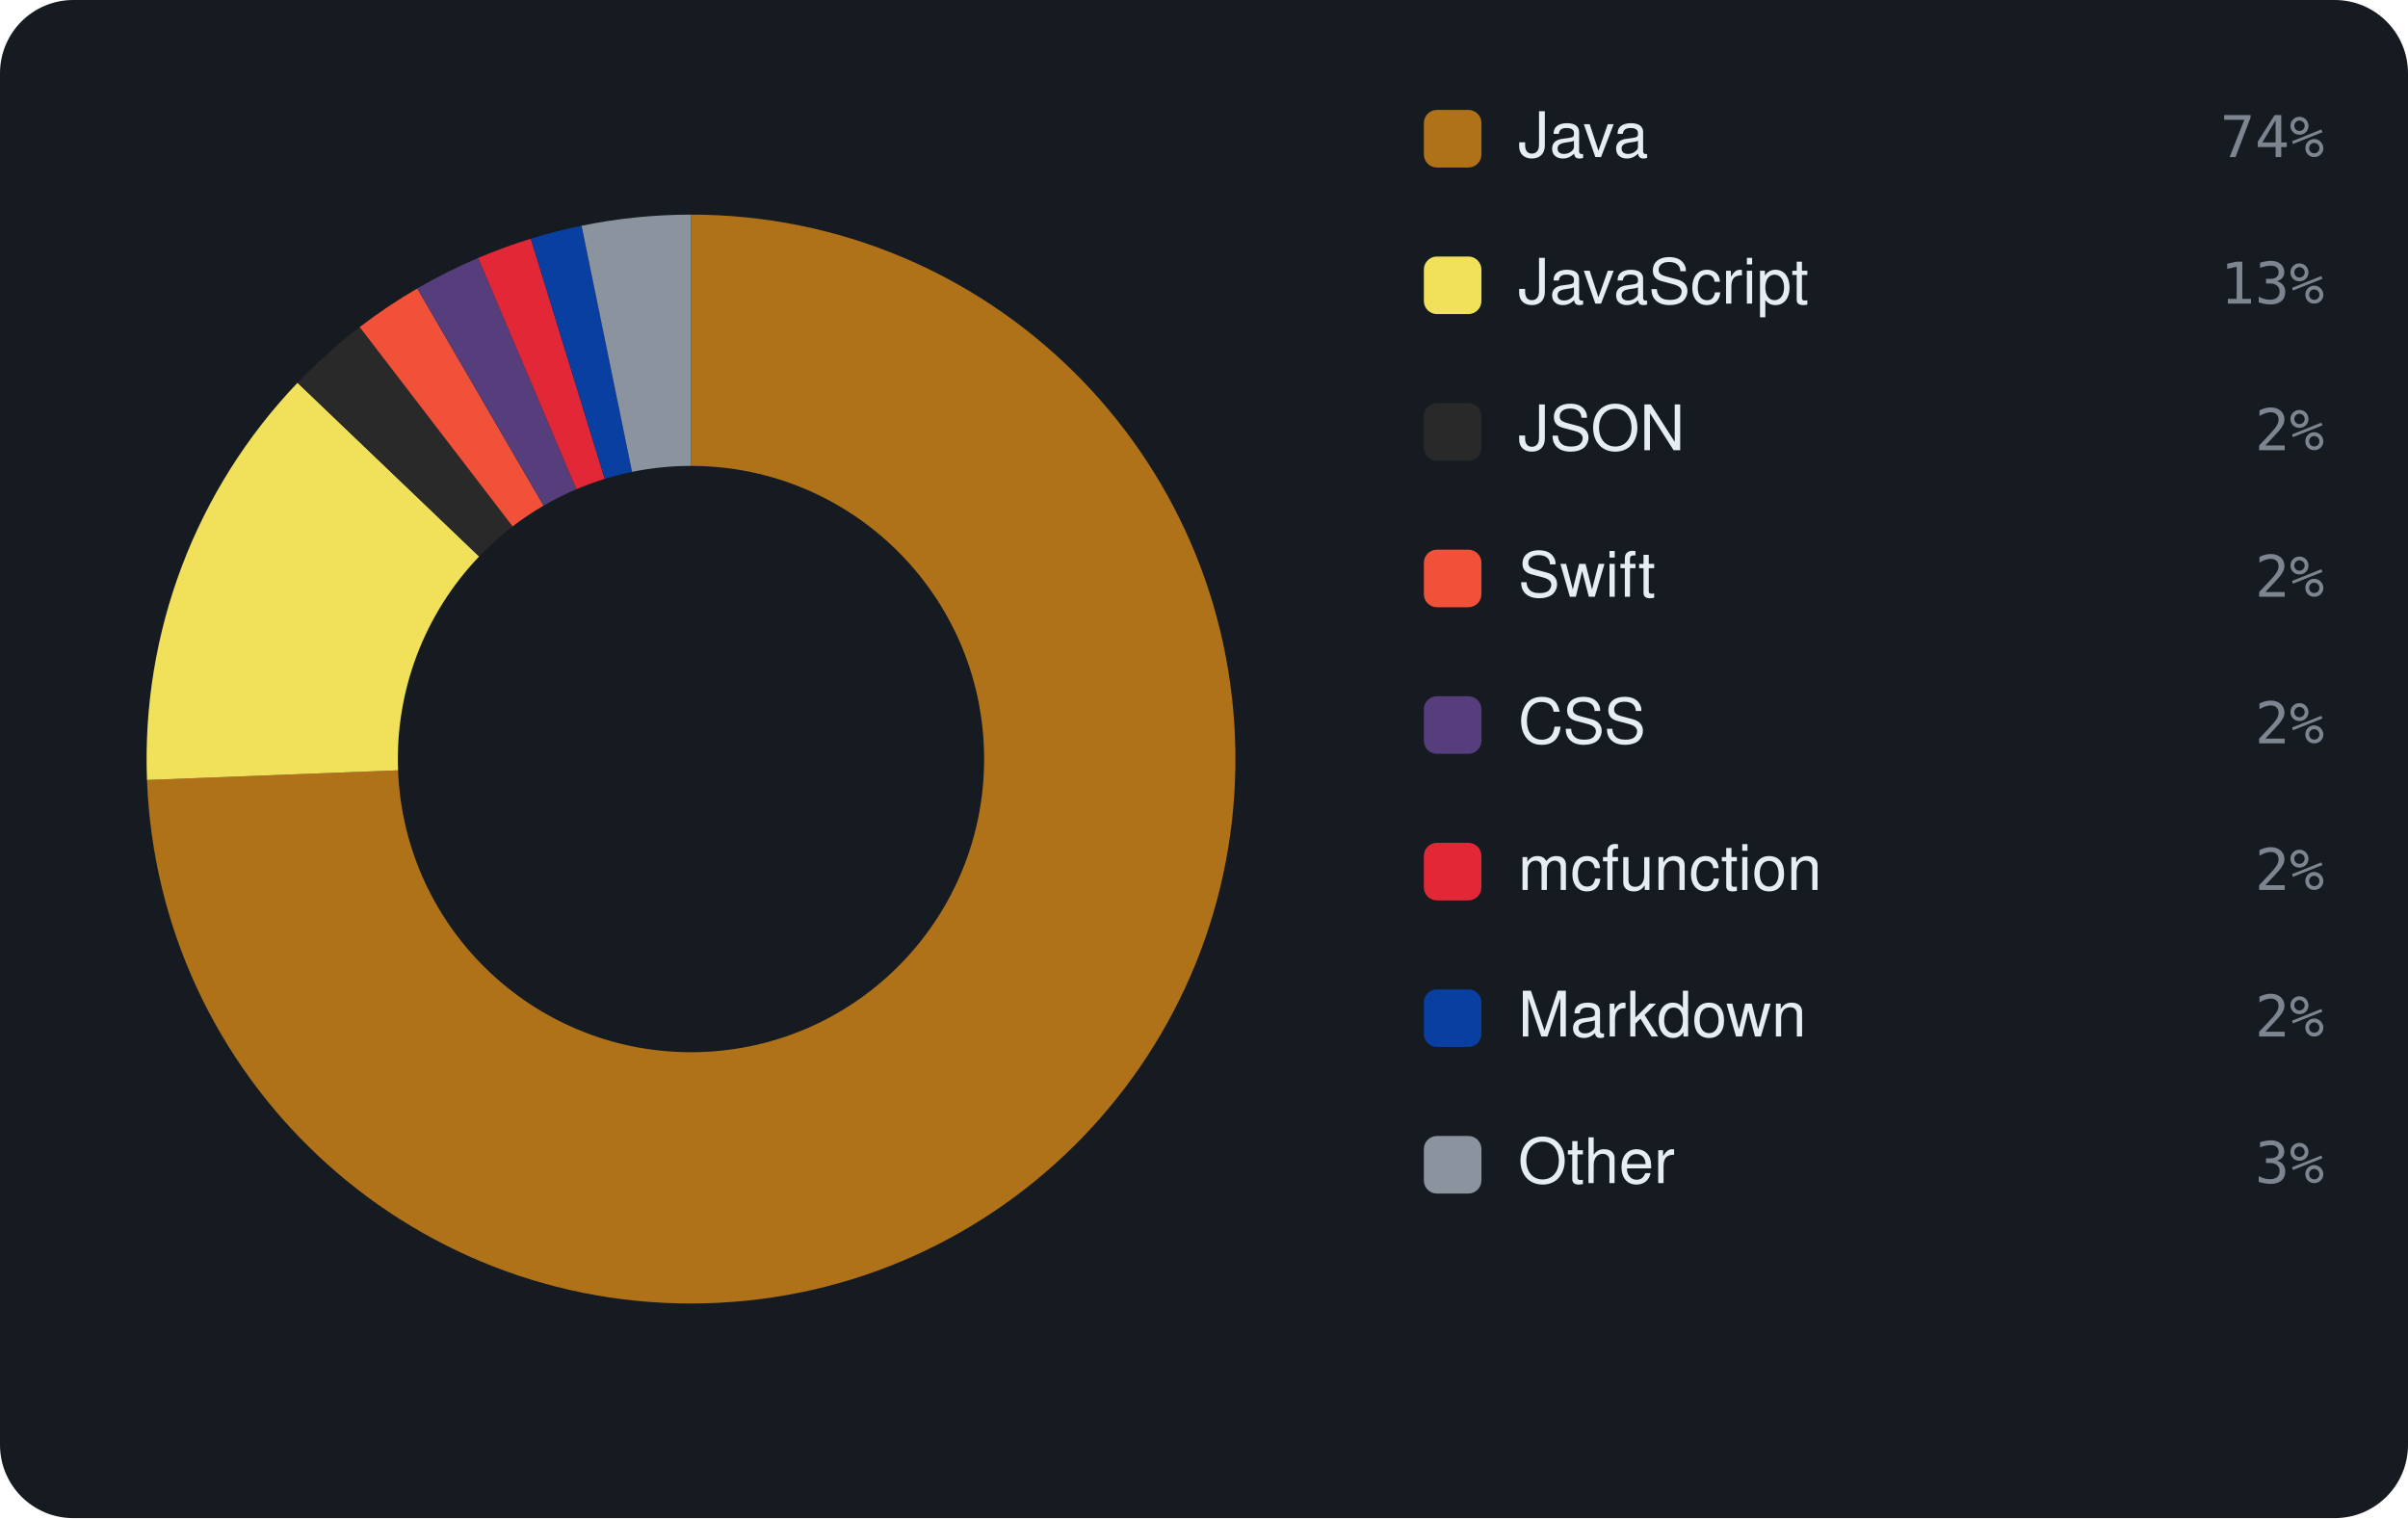
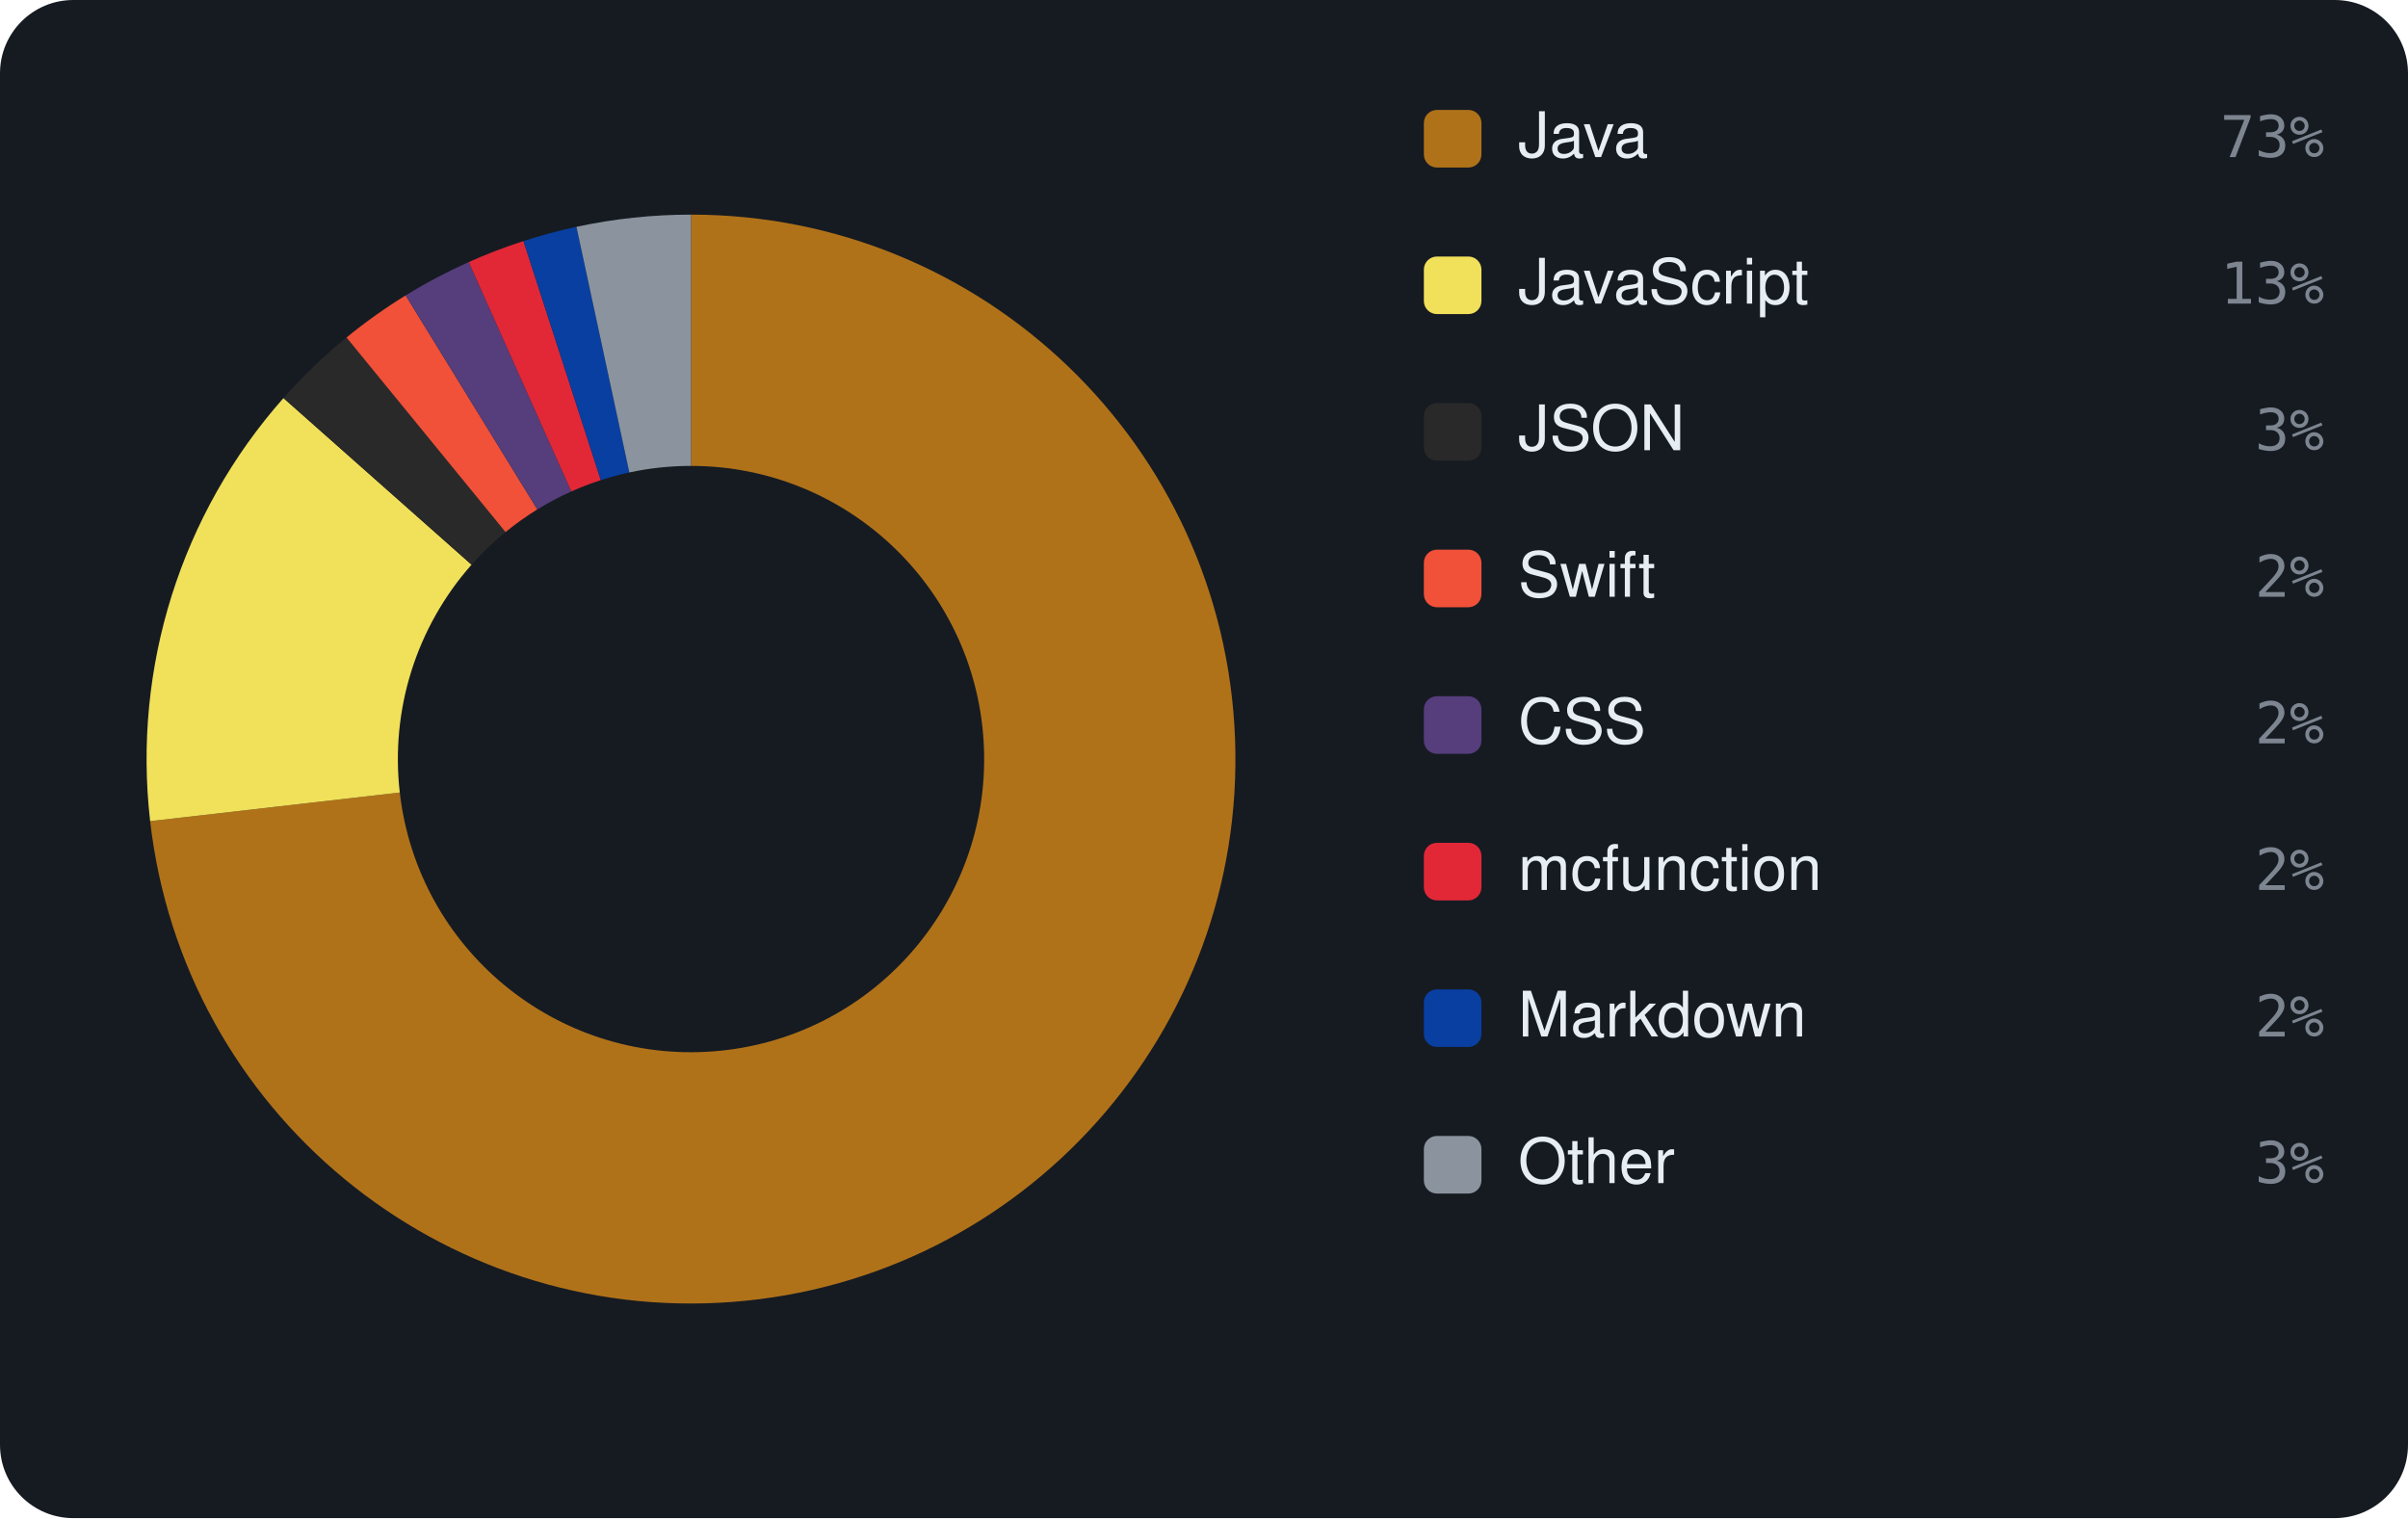
<svg xmlns="http://www.w3.org/2000/svg" viewBox="0 0 460 290" width="460" height="290" font-family="-apple-system,BlinkMacSystemFont,'Segoe UI',Helvetica,Arial,sans-serif">
  <rect width="460" height="290" rx="14" fill="#161b22" />
-   <path d="M132.00 41.00 A104 104 0 1 1 28.08 149.00 L76.04 147.15 A56 56 0 1 0 132.00 89.00 Z" fill="#b07219" />
-   <path d="M28.08 149.00 A104 104 0 0 1 56.84 73.12 L91.53 106.30 A56 56 0 0 0 76.04 147.15 Z" fill="#f1e05a" />
-   <path d="M56.84 73.12 A104 104 0 0 1 68.71 62.48 L97.92 100.56 A56 56 0 0 0 91.53 106.30 Z" fill="#292929" />
-   <path d="M68.71 62.48 A104 104 0 0 1 79.71 55.10 L103.84 96.59 A56 56 0 0 0 97.92 100.56 Z" fill="#F05138" />
-   <path d="M79.71 55.10 A104 104 0 0 1 91.35 49.27 L110.11 93.46 A56 56 0 0 0 103.84 96.59 Z" fill="#563d7c" />
-   <path d="M91.35 49.27 A104 104 0 0 1 101.40 45.60 L115.52 91.48 A56 56 0 0 0 110.11 93.46 Z" fill="#E22837" />
-   <path d="M101.40 45.60 A104 104 0 0 1 111.10 43.12 L120.74 90.14 A56 56 0 0 0 115.52 91.48 Z" fill="#083fa1" />
-   <path d="M111.10 43.12 A104 104 0 0 1 132.00 41.00 L132.00 89.00 A56 56 0 0 0 120.74 90.14 Z" fill="#8b949e" />
+   <path d="M132.00 41.00 A104 104 0 1 1 28.68 156.86 L76.37 151.39 A56 56 0 1 0 132.00 89.00 Z" fill="#b07219" />
+   <path d="M28.68 156.86 A104 104 0 0 1 54.15 76.04 L90.08 107.87 A56 56 0 0 0 76.37 151.39 Z" fill="#f1e05a" />
+   <path d="M54.15 76.04 A104 104 0 0 1 66.19 64.47 L96.57 101.64 A56 56 0 0 0 90.08 107.87 Z" fill="#292929" />
+   <path d="M66.19 64.47 A104 104 0 0 1 77.49 56.43 L102.65 97.31 A56 56 0 0 0 96.57 101.64 Z" fill="#F05138" />
+   <path d="M77.49 56.43 A104 104 0 0 1 89.54 50.06 L109.14 93.88 A56 56 0 0 0 102.65 97.31 Z" fill="#563d7c" />
+   <path d="M89.54 50.06 A104 104 0 0 1 100.00 46.05 L114.77 91.72 A56 56 0 0 0 109.14 93.88 Z" fill="#E22837" />
+   <path d="M100.00 46.05 A104 104 0 0 1 110.12 43.33 L120.22 90.25 A56 56 0 0 0 114.77 91.72 Z" fill="#083fa1" />
+   <path d="M110.12 43.33 A104 104 0 0 1 132.00 41.00 L132.00 89.00 A56 56 0 0 0 120.22 90.25 Z" fill="#8b949e" />
  <rect x="272" y="21" width="11" height="11" rx="2.5" fill="#b07219" />
  <text x="290" y="30" font-size="12" fill="#e6edf3">Java</text>
-   <text x="444" y="30" text-anchor="end" font-size="11" font-family="monospace" fill="#7d8590">74%</text>
+   <text x="444" y="30" text-anchor="end" font-size="11" font-family="monospace" fill="#7d8590">73%</text>
  <rect x="272" y="49" width="11" height="11" rx="2.5" fill="#f1e05a" />
  <text x="290" y="58" font-size="12" fill="#e6edf3">JavaScript</text>
  <text x="444" y="58" text-anchor="end" font-size="11" font-family="monospace" fill="#7d8590">13%</text>
  <rect x="272" y="77" width="11" height="11" rx="2.5" fill="#292929" />
  <text x="290" y="86" font-size="12" fill="#e6edf3">JSON</text>
-   <text x="444" y="86" text-anchor="end" font-size="11" font-family="monospace" fill="#7d8590">2%</text>
+   <text x="444" y="86" text-anchor="end" font-size="11" font-family="monospace" fill="#7d8590">3%</text>
  <rect x="272" y="105" width="11" height="11" rx="2.5" fill="#F05138" />
  <text x="290" y="114" font-size="12" fill="#e6edf3">Swift</text>
  <text x="444" y="114" text-anchor="end" font-size="11" font-family="monospace" fill="#7d8590">2%</text>
  <rect x="272" y="133" width="11" height="11" rx="2.5" fill="#563d7c" />
  <text x="290" y="142" font-size="12" fill="#e6edf3">CSS</text>
  <text x="444" y="142" text-anchor="end" font-size="11" font-family="monospace" fill="#7d8590">2%</text>
  <rect x="272" y="161" width="11" height="11" rx="2.5" fill="#E22837" />
  <text x="290" y="170" font-size="12" fill="#e6edf3">mcfunction</text>
  <text x="444" y="170" text-anchor="end" font-size="11" font-family="monospace" fill="#7d8590">2%</text>
  <rect x="272" y="189" width="11" height="11" rx="2.5" fill="#083fa1" />
  <text x="290" y="198" font-size="12" fill="#e6edf3">Markdown</text>
  <text x="444" y="198" text-anchor="end" font-size="11" font-family="monospace" fill="#7d8590">2%</text>
  <rect x="272" y="217" width="11" height="11" rx="2.5" fill="#8b949e" />
  <text x="290" y="226" font-size="12" fill="#e6edf3">Other</text>
  <text x="444" y="226" text-anchor="end" font-size="11" font-family="monospace" fill="#7d8590">3%</text>
</svg>
